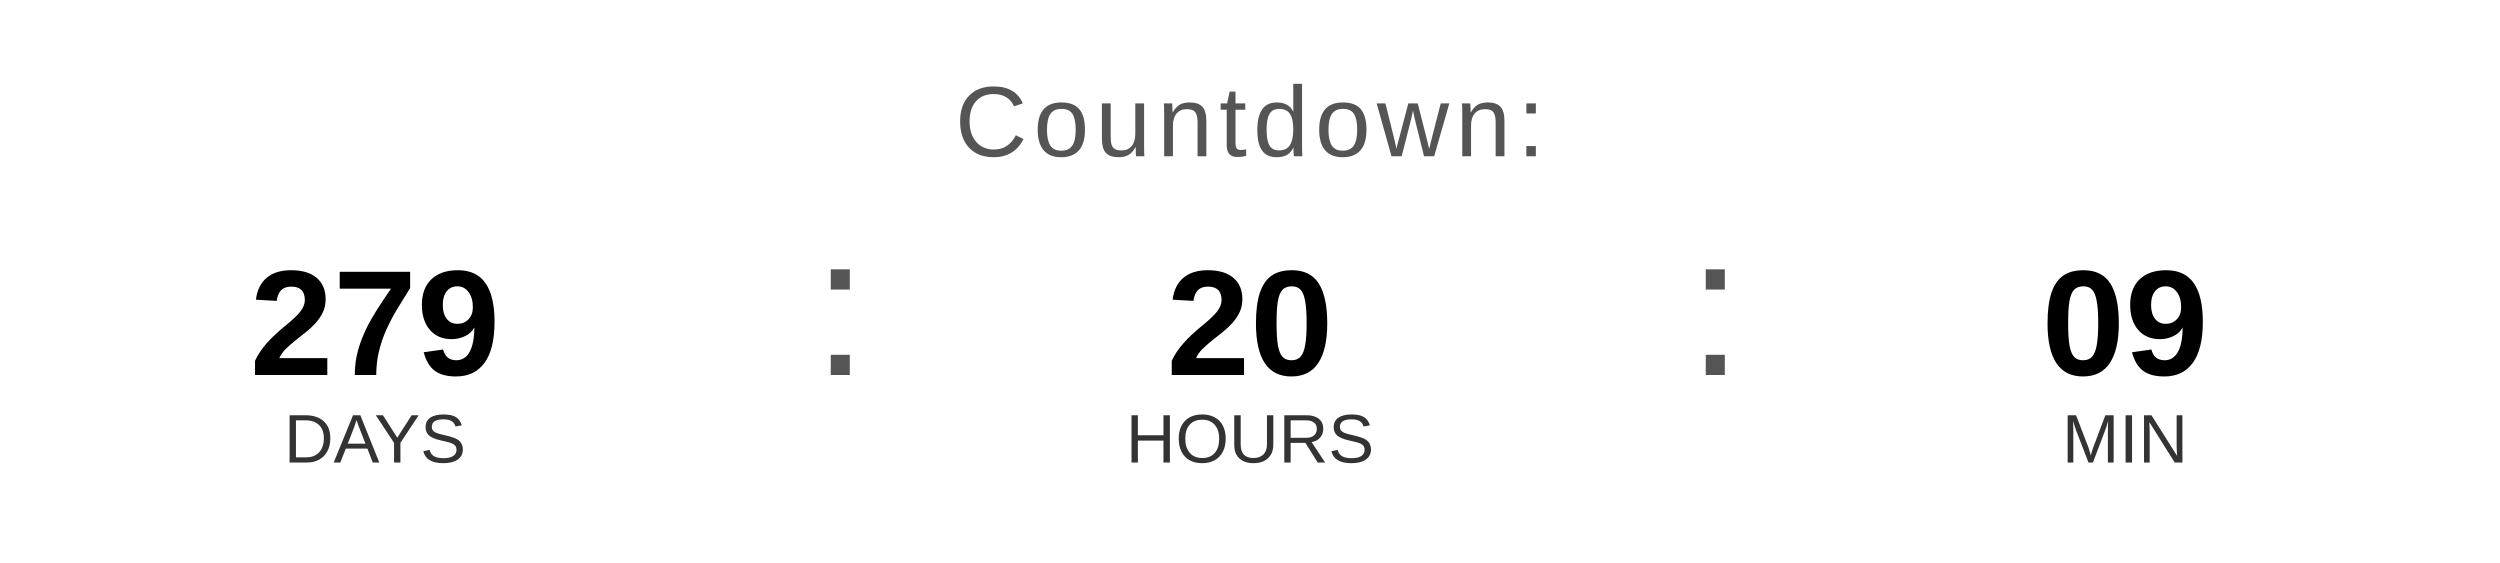
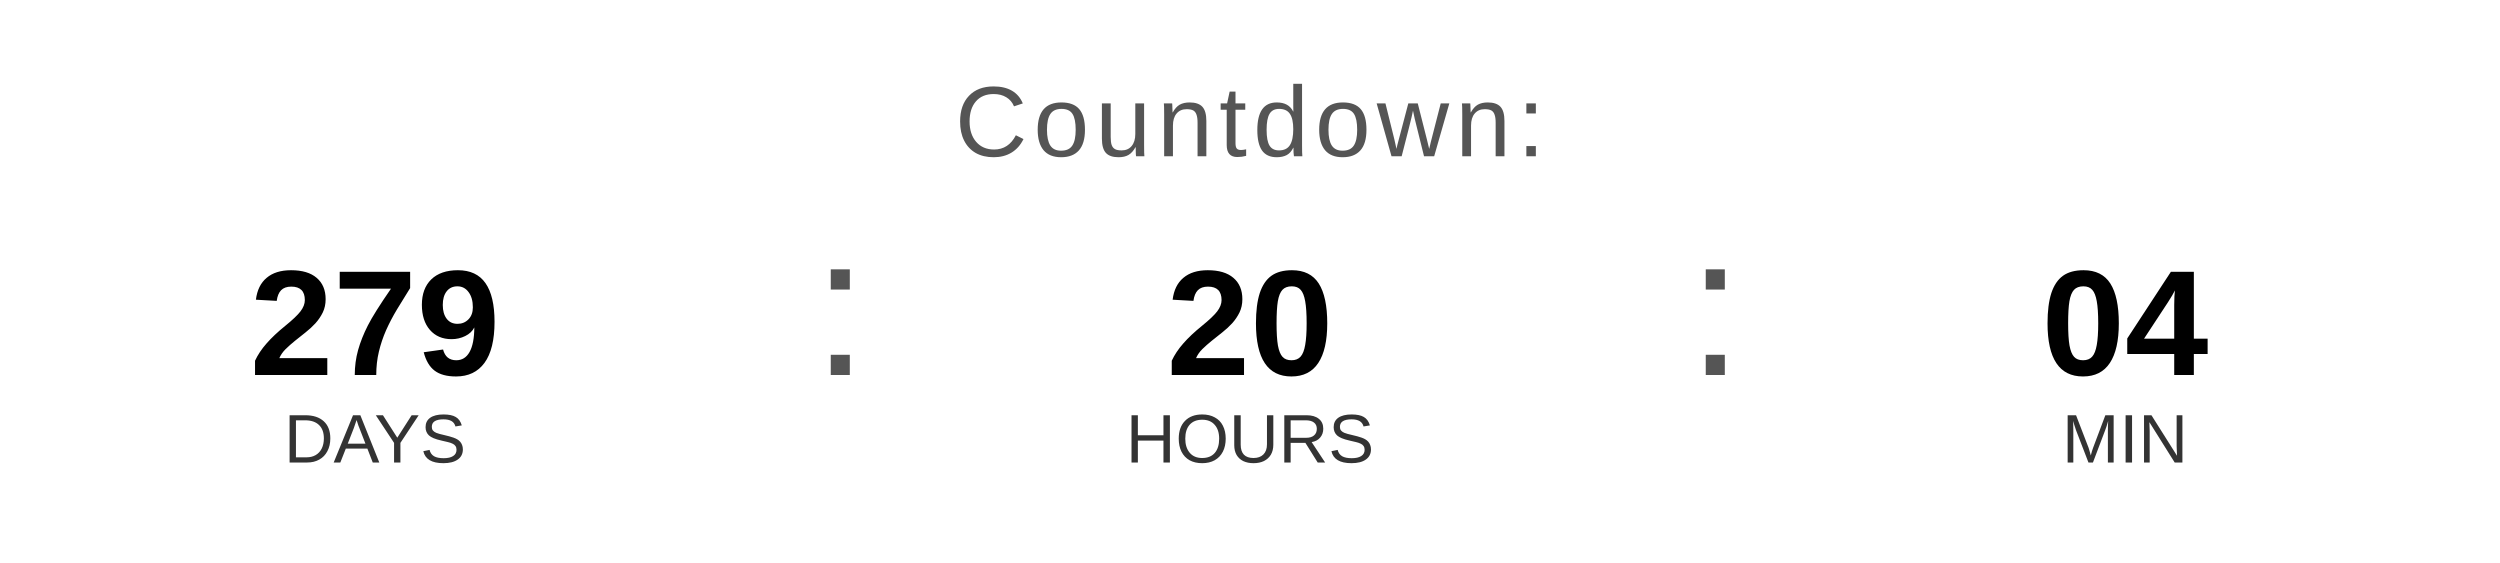
<svg xmlns="http://www.w3.org/2000/svg" width="400" height="90" viewBox="0 0 400 90">
  <text x="200" y="25" font-family="Arial, Helvetica, sans-serif" font-size="16" fill="#555555" text-anchor="middle" letter-spacing="1">
    Countdown:
  </text>
  <text x="60" y="60" font-family="Arial, Helvetica, sans-serif" font-size="24" font-weight="bold" fill="#000000" text-anchor="middle">279</text>
  <text x="60" y="74" font-family="Arial, Helvetica, sans-serif" font-size="11" fill="#333333" text-anchor="middle">DAYS</text>
  <text x="130" y="60" font-family="Arial, sans-serif" font-size="32" fill="#555555">:</text>
  <text x="200" y="60" font-family="Arial, Helvetica, sans-serif" font-size="24" font-weight="bold" fill="#000000" text-anchor="middle">20</text>
  <text x="200" y="74" font-family="Arial, Helvetica, sans-serif" font-size="11" fill="#333333" text-anchor="middle">HOURS</text>
  <text x="270" y="60" font-family="Arial, sans-serif" font-size="32" fill="#555555">:</text>
-   <text x="340" y="60" font-family="Arial, Helvetica, sans-serif" font-size="24" font-weight="bold" fill="#000000" text-anchor="middle">09</text>
+   <text x="340" y="60" font-family="Arial, Helvetica, sans-serif" font-size="24" font-weight="bold" fill="#000000" text-anchor="middle">04</text>
  <text x="340" y="74" font-family="Arial, Helvetica, sans-serif" font-size="11" fill="#333333" text-anchor="middle">MIN</text>
</svg>
